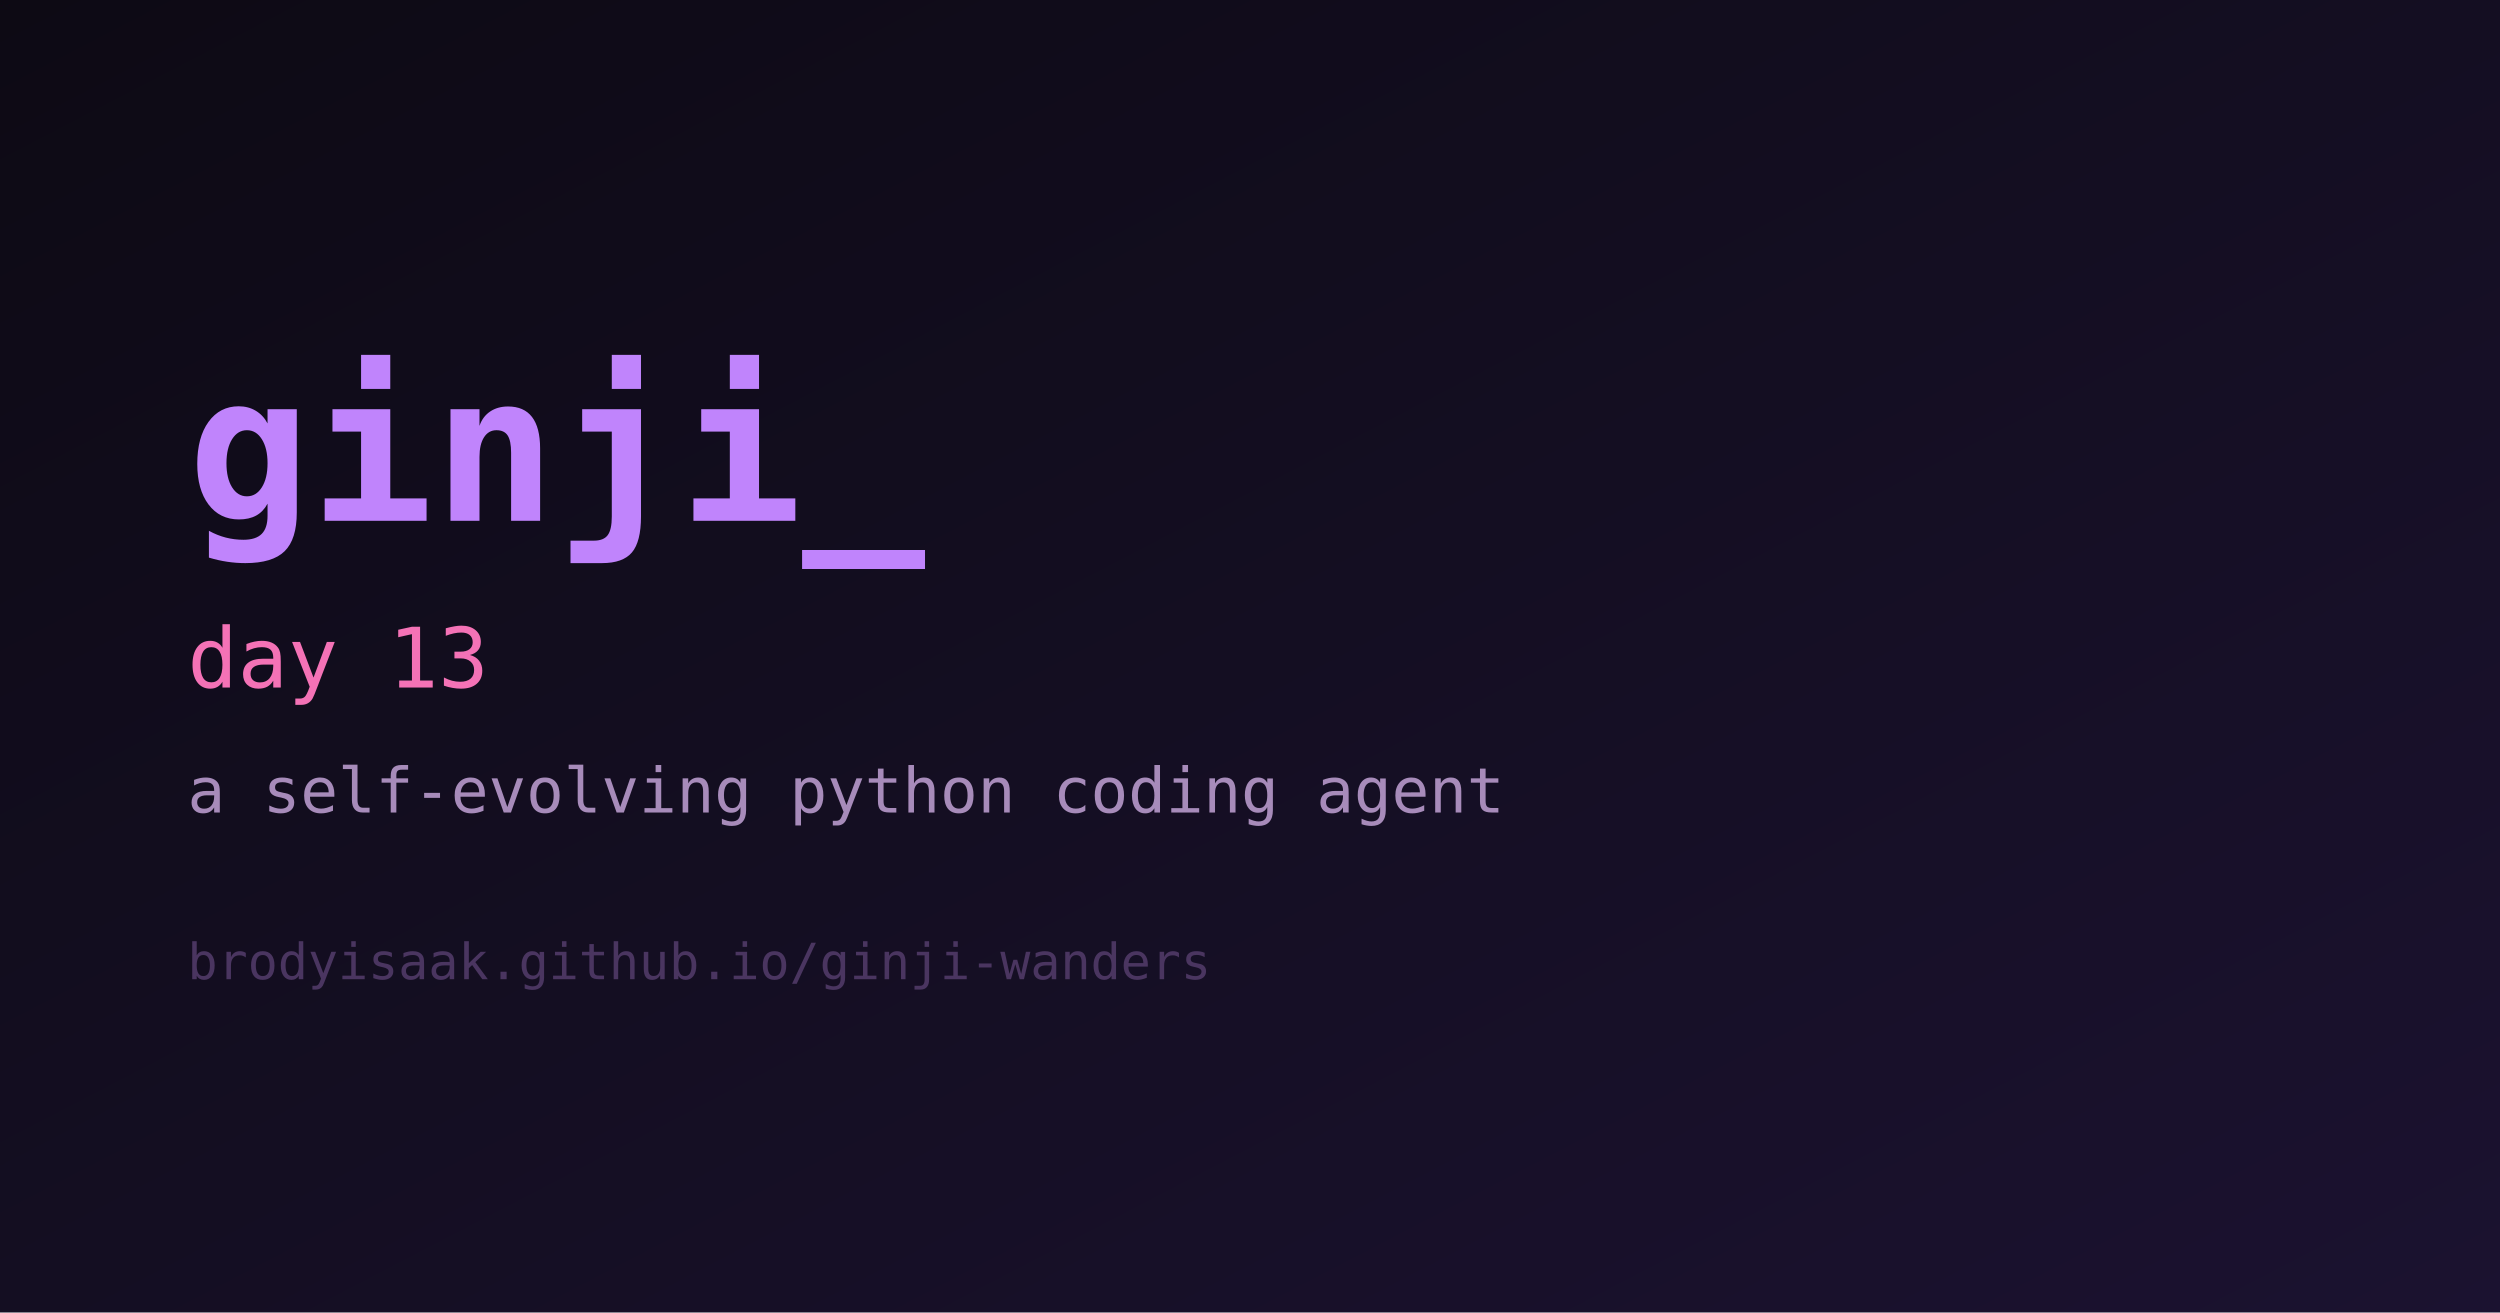
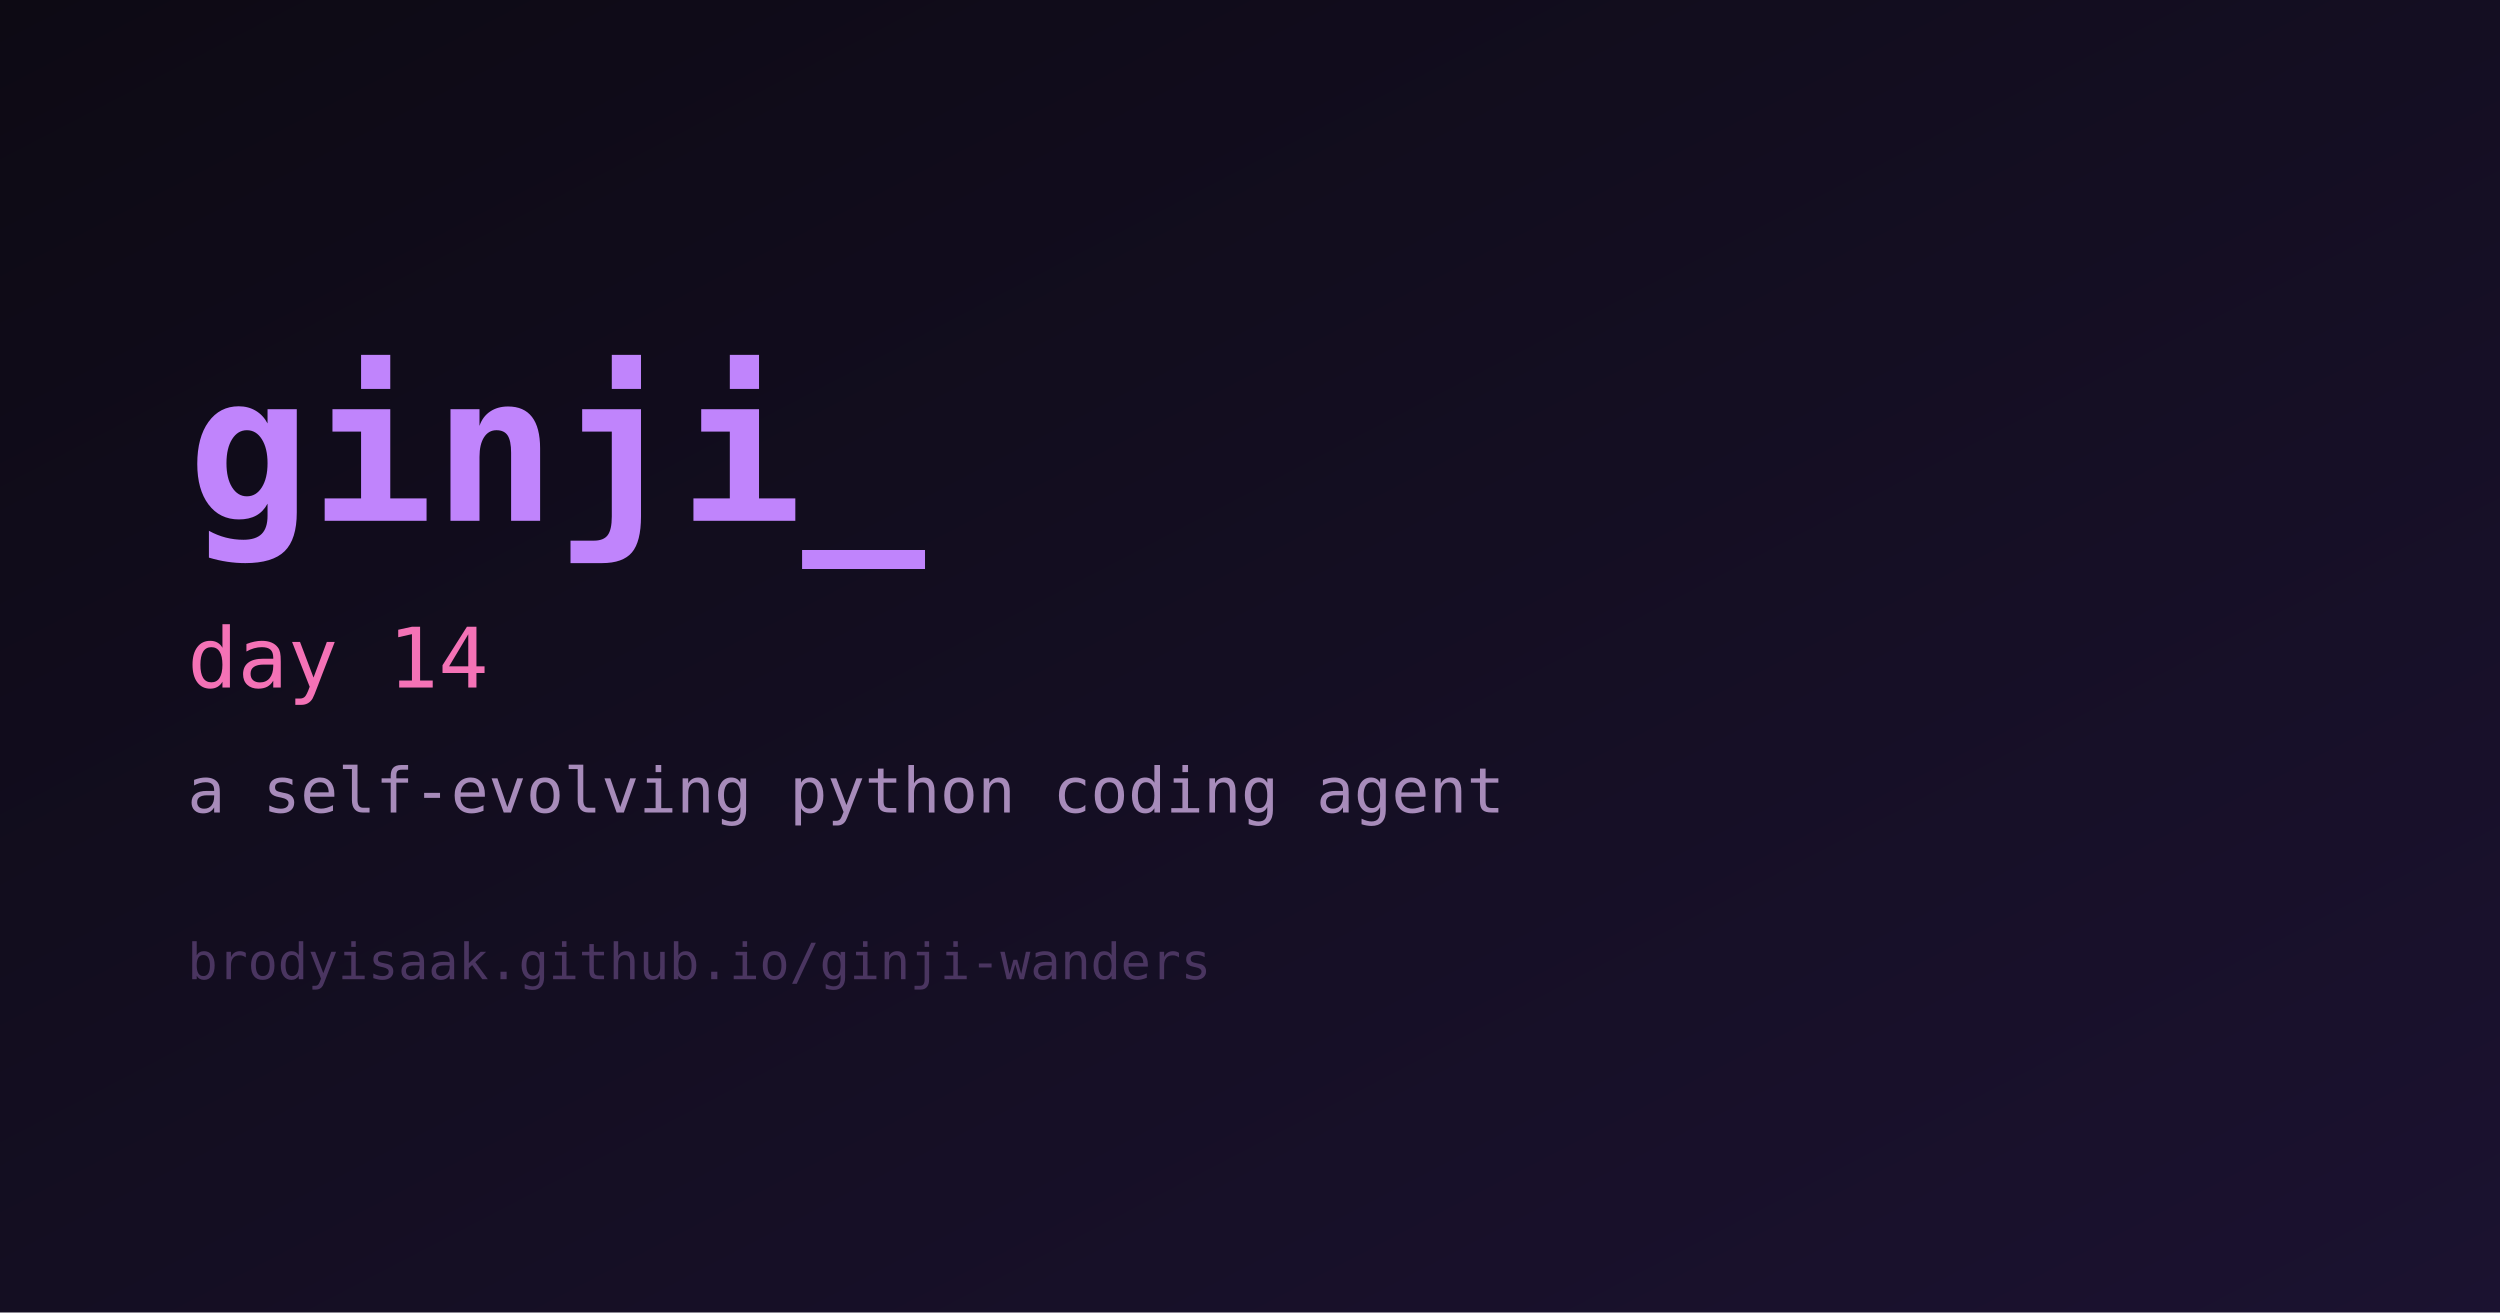
<svg xmlns="http://www.w3.org/2000/svg" width="1200" height="630" viewBox="0 0 1200 630" role="img" aria-label="ginji">
  <defs>
    <linearGradient id="bg" x1="0" y1="0" x2="1" y2="1">
      <stop offset="0%" stop-color="#0d0a14" />
      <stop offset="100%" stop-color="#1b1230" />
    </linearGradient>
  </defs>
  <rect width="1200" height="630" fill="url(#bg)" />
  <text x="90" y="250" fill="#c084fc" font-family="monospace" font-size="98" font-weight="700">ginji_</text>
-   <text x="90" y="330" fill="#f472b6" font-family="monospace" font-size="40">day 13</text>
+   <text x="90" y="330" fill="#f472b6" font-family="monospace" font-size="40">day 14</text>
  <text x="90" y="390" fill="#a78bba" font-family="monospace" font-size="30">a self-evolving python coding agent</text>
  <text x="90" y="470" fill="#4a3560" font-family="monospace" font-size="24">brodyisaak.github.io/ginji-wanders</text>
</svg>
